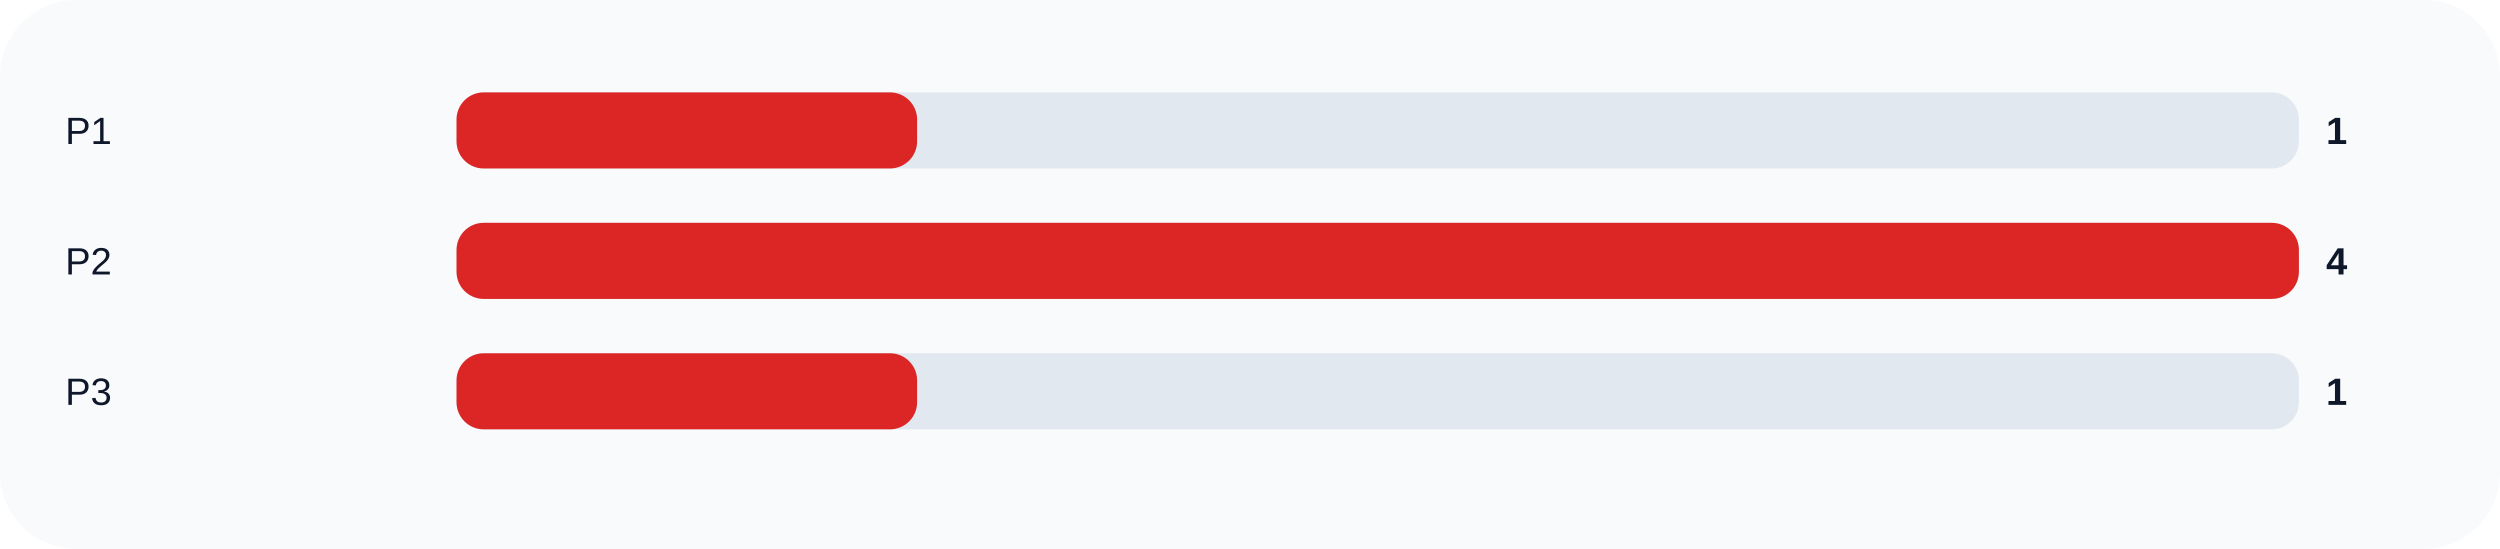
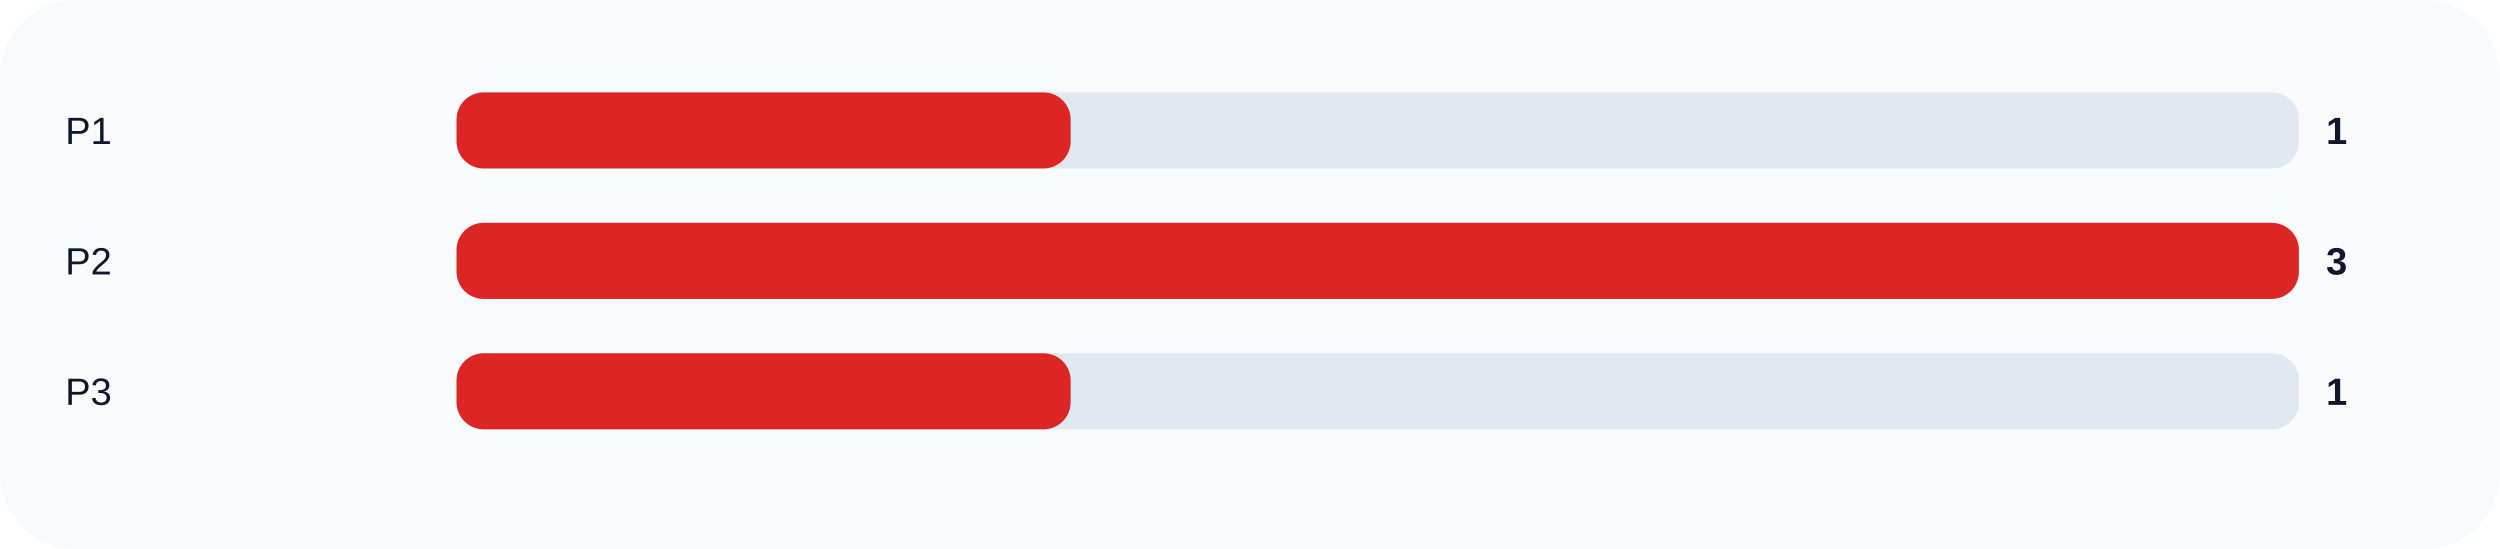
<svg xmlns="http://www.w3.org/2000/svg" width="920" height="202" viewBox="0 0 920 202" role="img">
  <rect width="100%" height="100%" rx="28" fill="#f8fafc" />
  <text x="24" y="53" fill="#0f172a" font-size="14" font-family="Arial, sans-serif">P1</text>
  <rect x="168" y="34" width="678" height="28" rx="10" fill="#e2e8f0" />
-   <rect x="168" y="34" width="169.5" height="28" rx="10" fill="#dc2626" />
+   <rect x="168" y="34" width="226.0" height="28" rx="10" fill="#dc2626" />
  <text x="856" y="53" fill="#0f172a" font-size="14" font-family="Arial, sans-serif" font-weight="700">1</text>
  <text x="24" y="101" fill="#0f172a" font-size="14" font-family="Arial, sans-serif">P2</text>
  <rect x="168" y="82" width="678" height="28" rx="10" fill="#e2e8f0" />
  <rect x="168" y="82" width="678.0" height="28" rx="10" fill="#dc2626" />
-   <text x="856" y="101" fill="#0f172a" font-size="14" font-family="Arial, sans-serif" font-weight="700">4</text>
+   <text x="856" y="101" fill="#0f172a" font-size="14" font-family="Arial, sans-serif" font-weight="700">3</text>
  <text x="24" y="149" fill="#0f172a" font-size="14" font-family="Arial, sans-serif">P3</text>
  <rect x="168" y="130" width="678" height="28" rx="10" fill="#e2e8f0" />
-   <rect x="168" y="130" width="169.5" height="28" rx="10" fill="#dc2626" />
+   <rect x="168" y="130" width="226.0" height="28" rx="10" fill="#dc2626" />
  <text x="856" y="149" fill="#0f172a" font-size="14" font-family="Arial, sans-serif" font-weight="700">1</text>
</svg>
